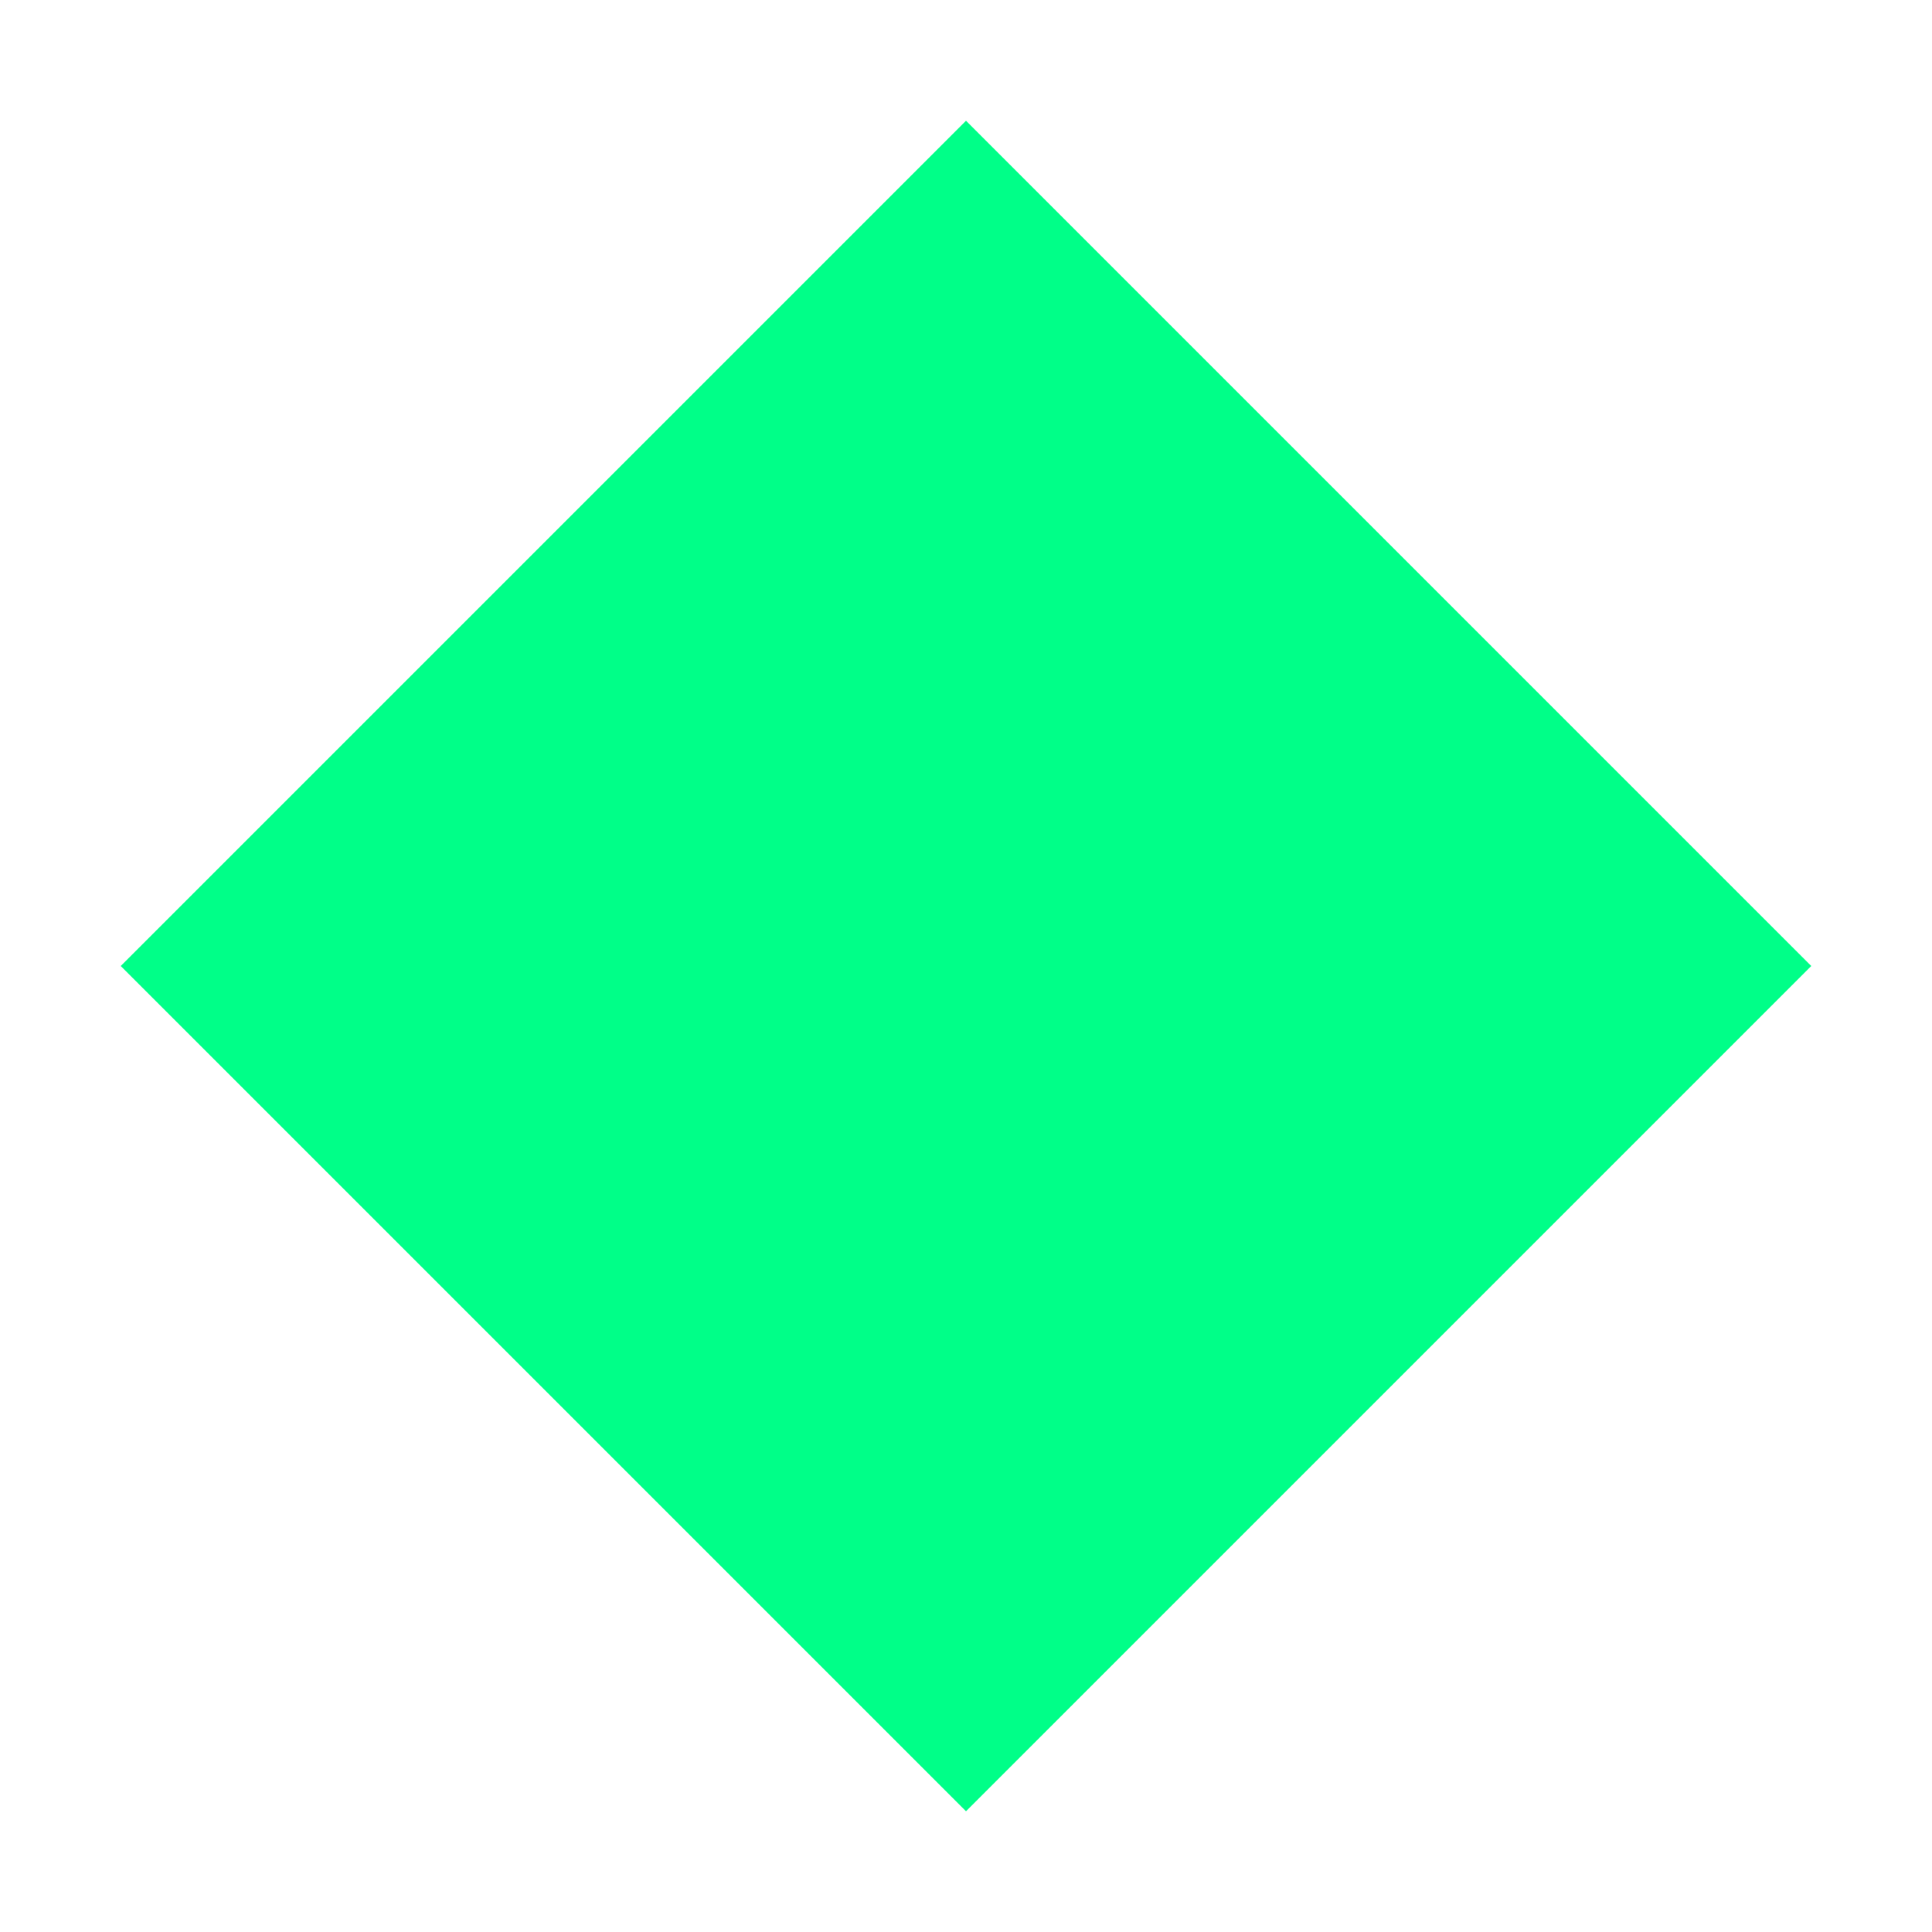
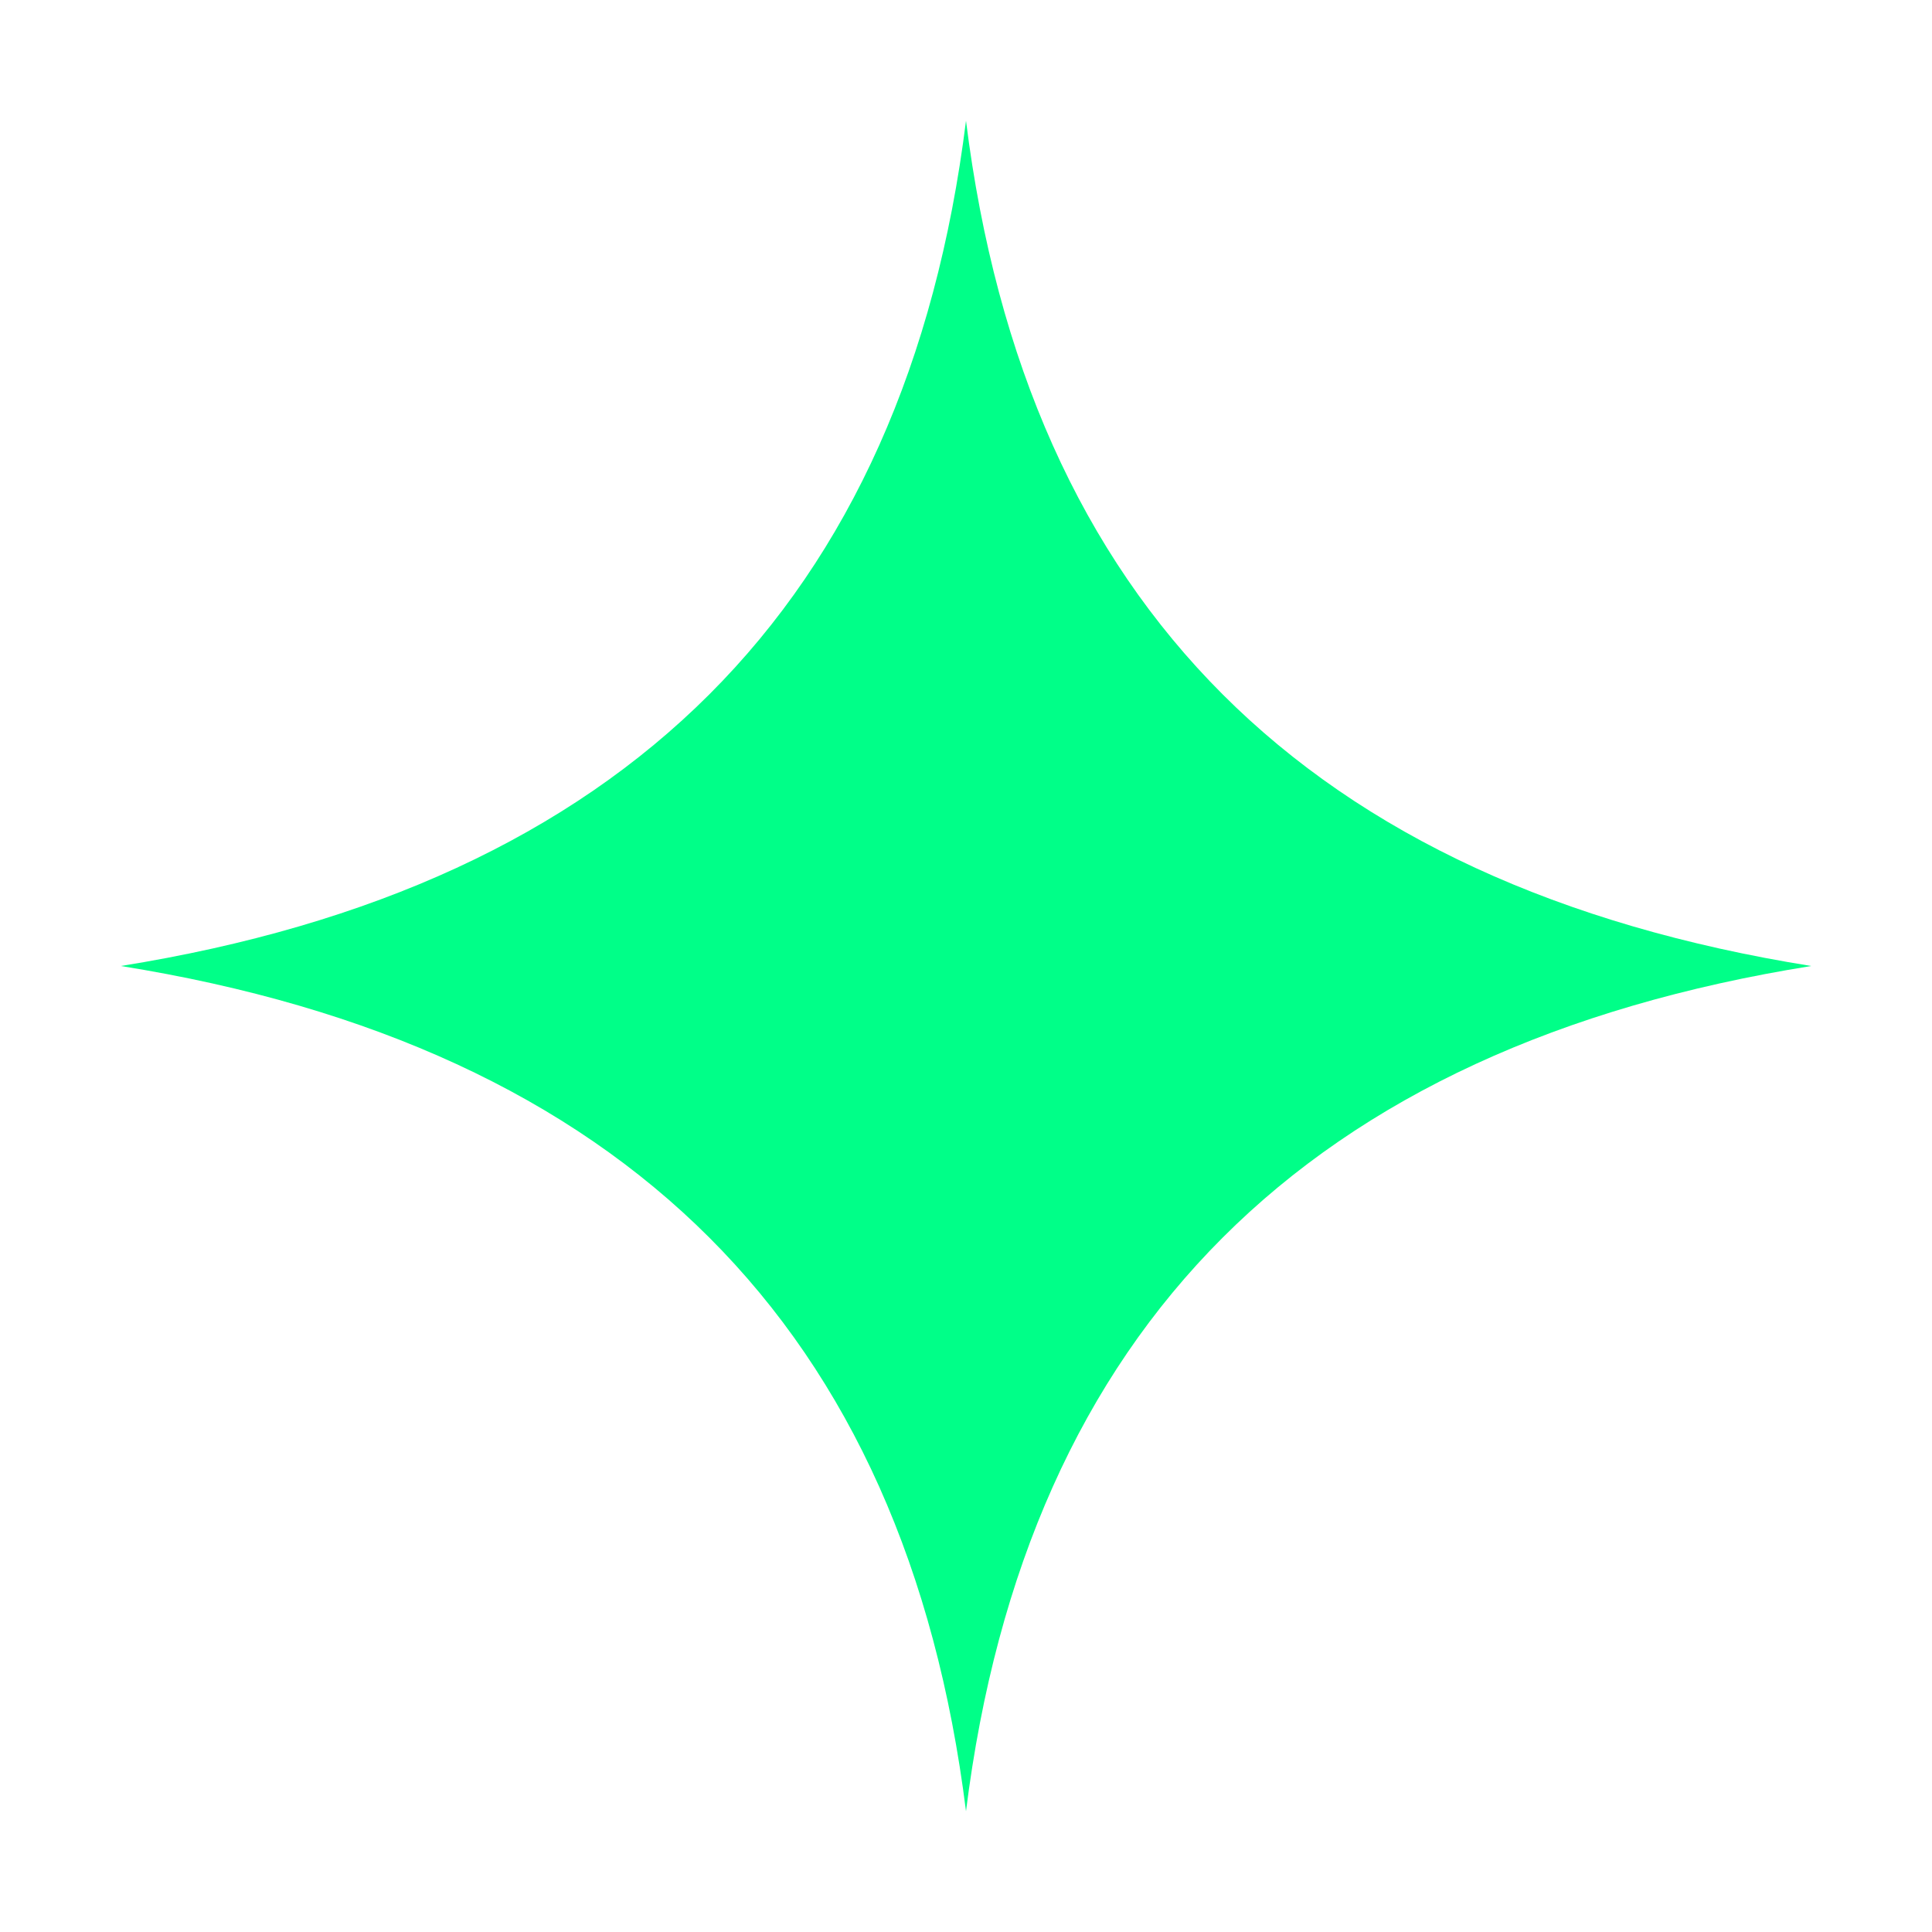
<svg xmlns="http://www.w3.org/2000/svg" viewBox="0 0 32 32">
-   <polygon points="16,2 30,16 16,30 2,16" fill="#00FF88" />
+   <path d="M16,2 Q17.5,14 30,16 Q17.5,18 16,30 Q14.5,18 2,16 Q14.5,14 16,2 Z" fill="#00FF88" />
</svg>
